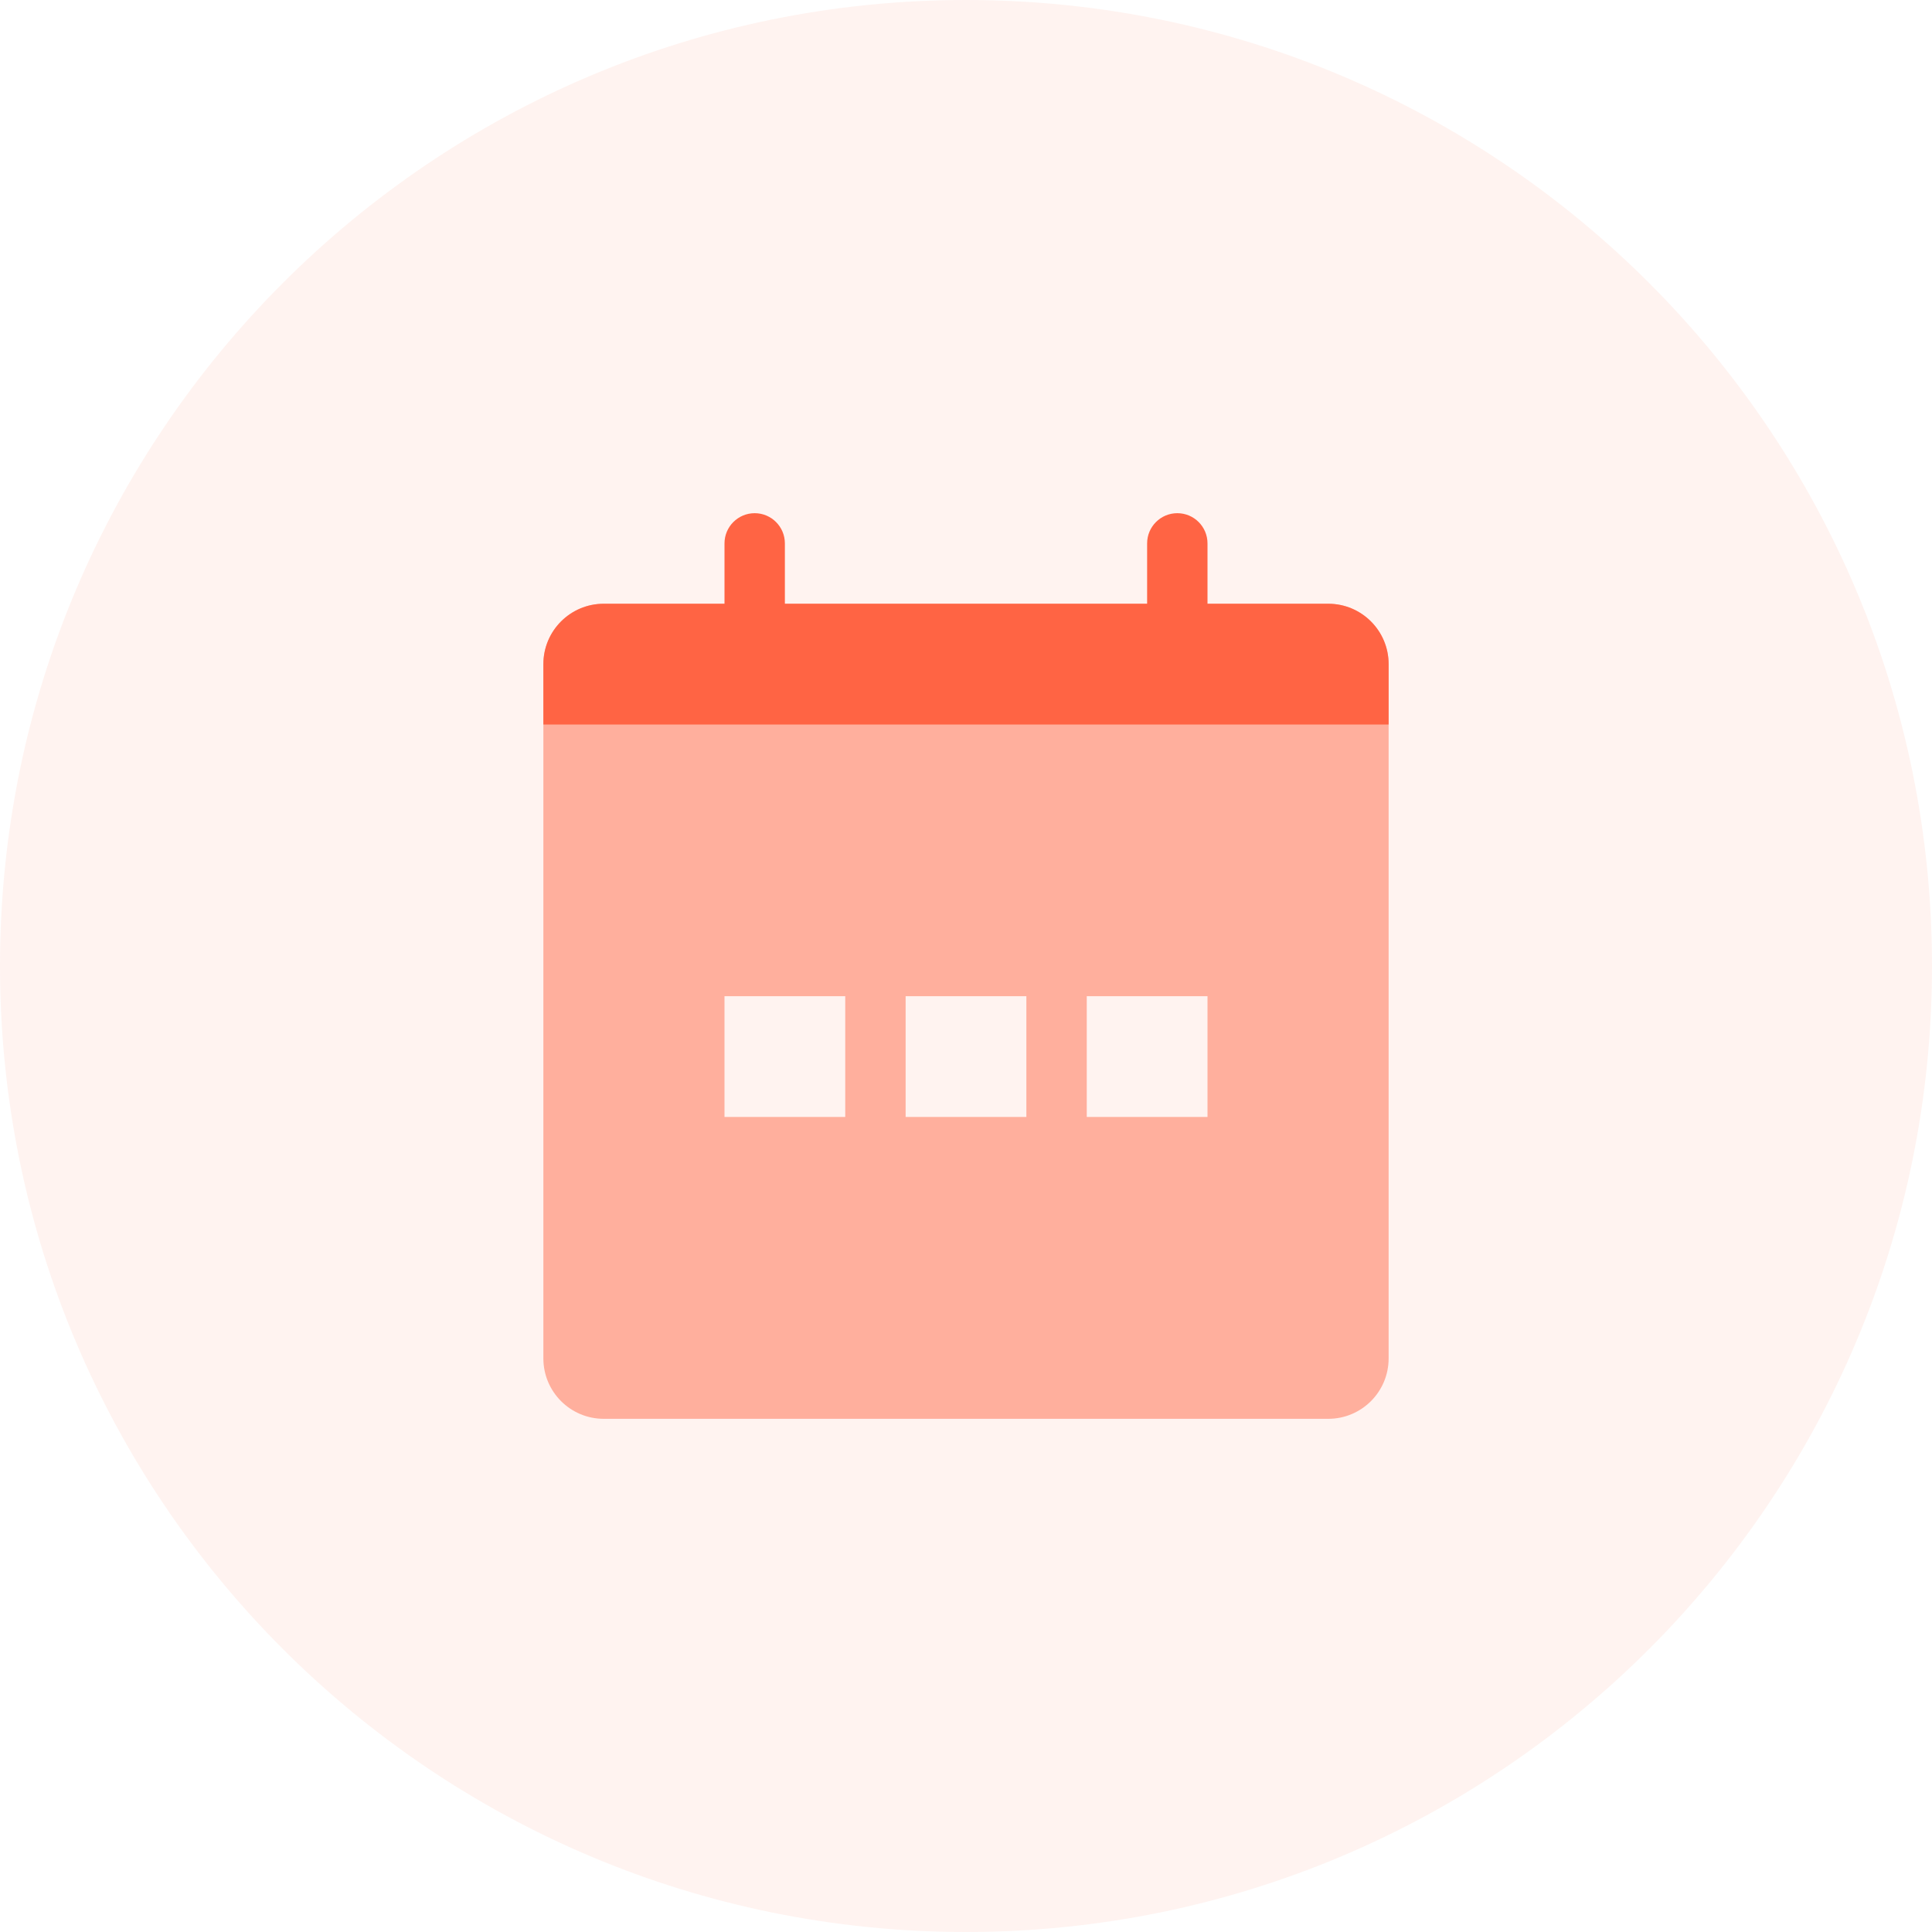
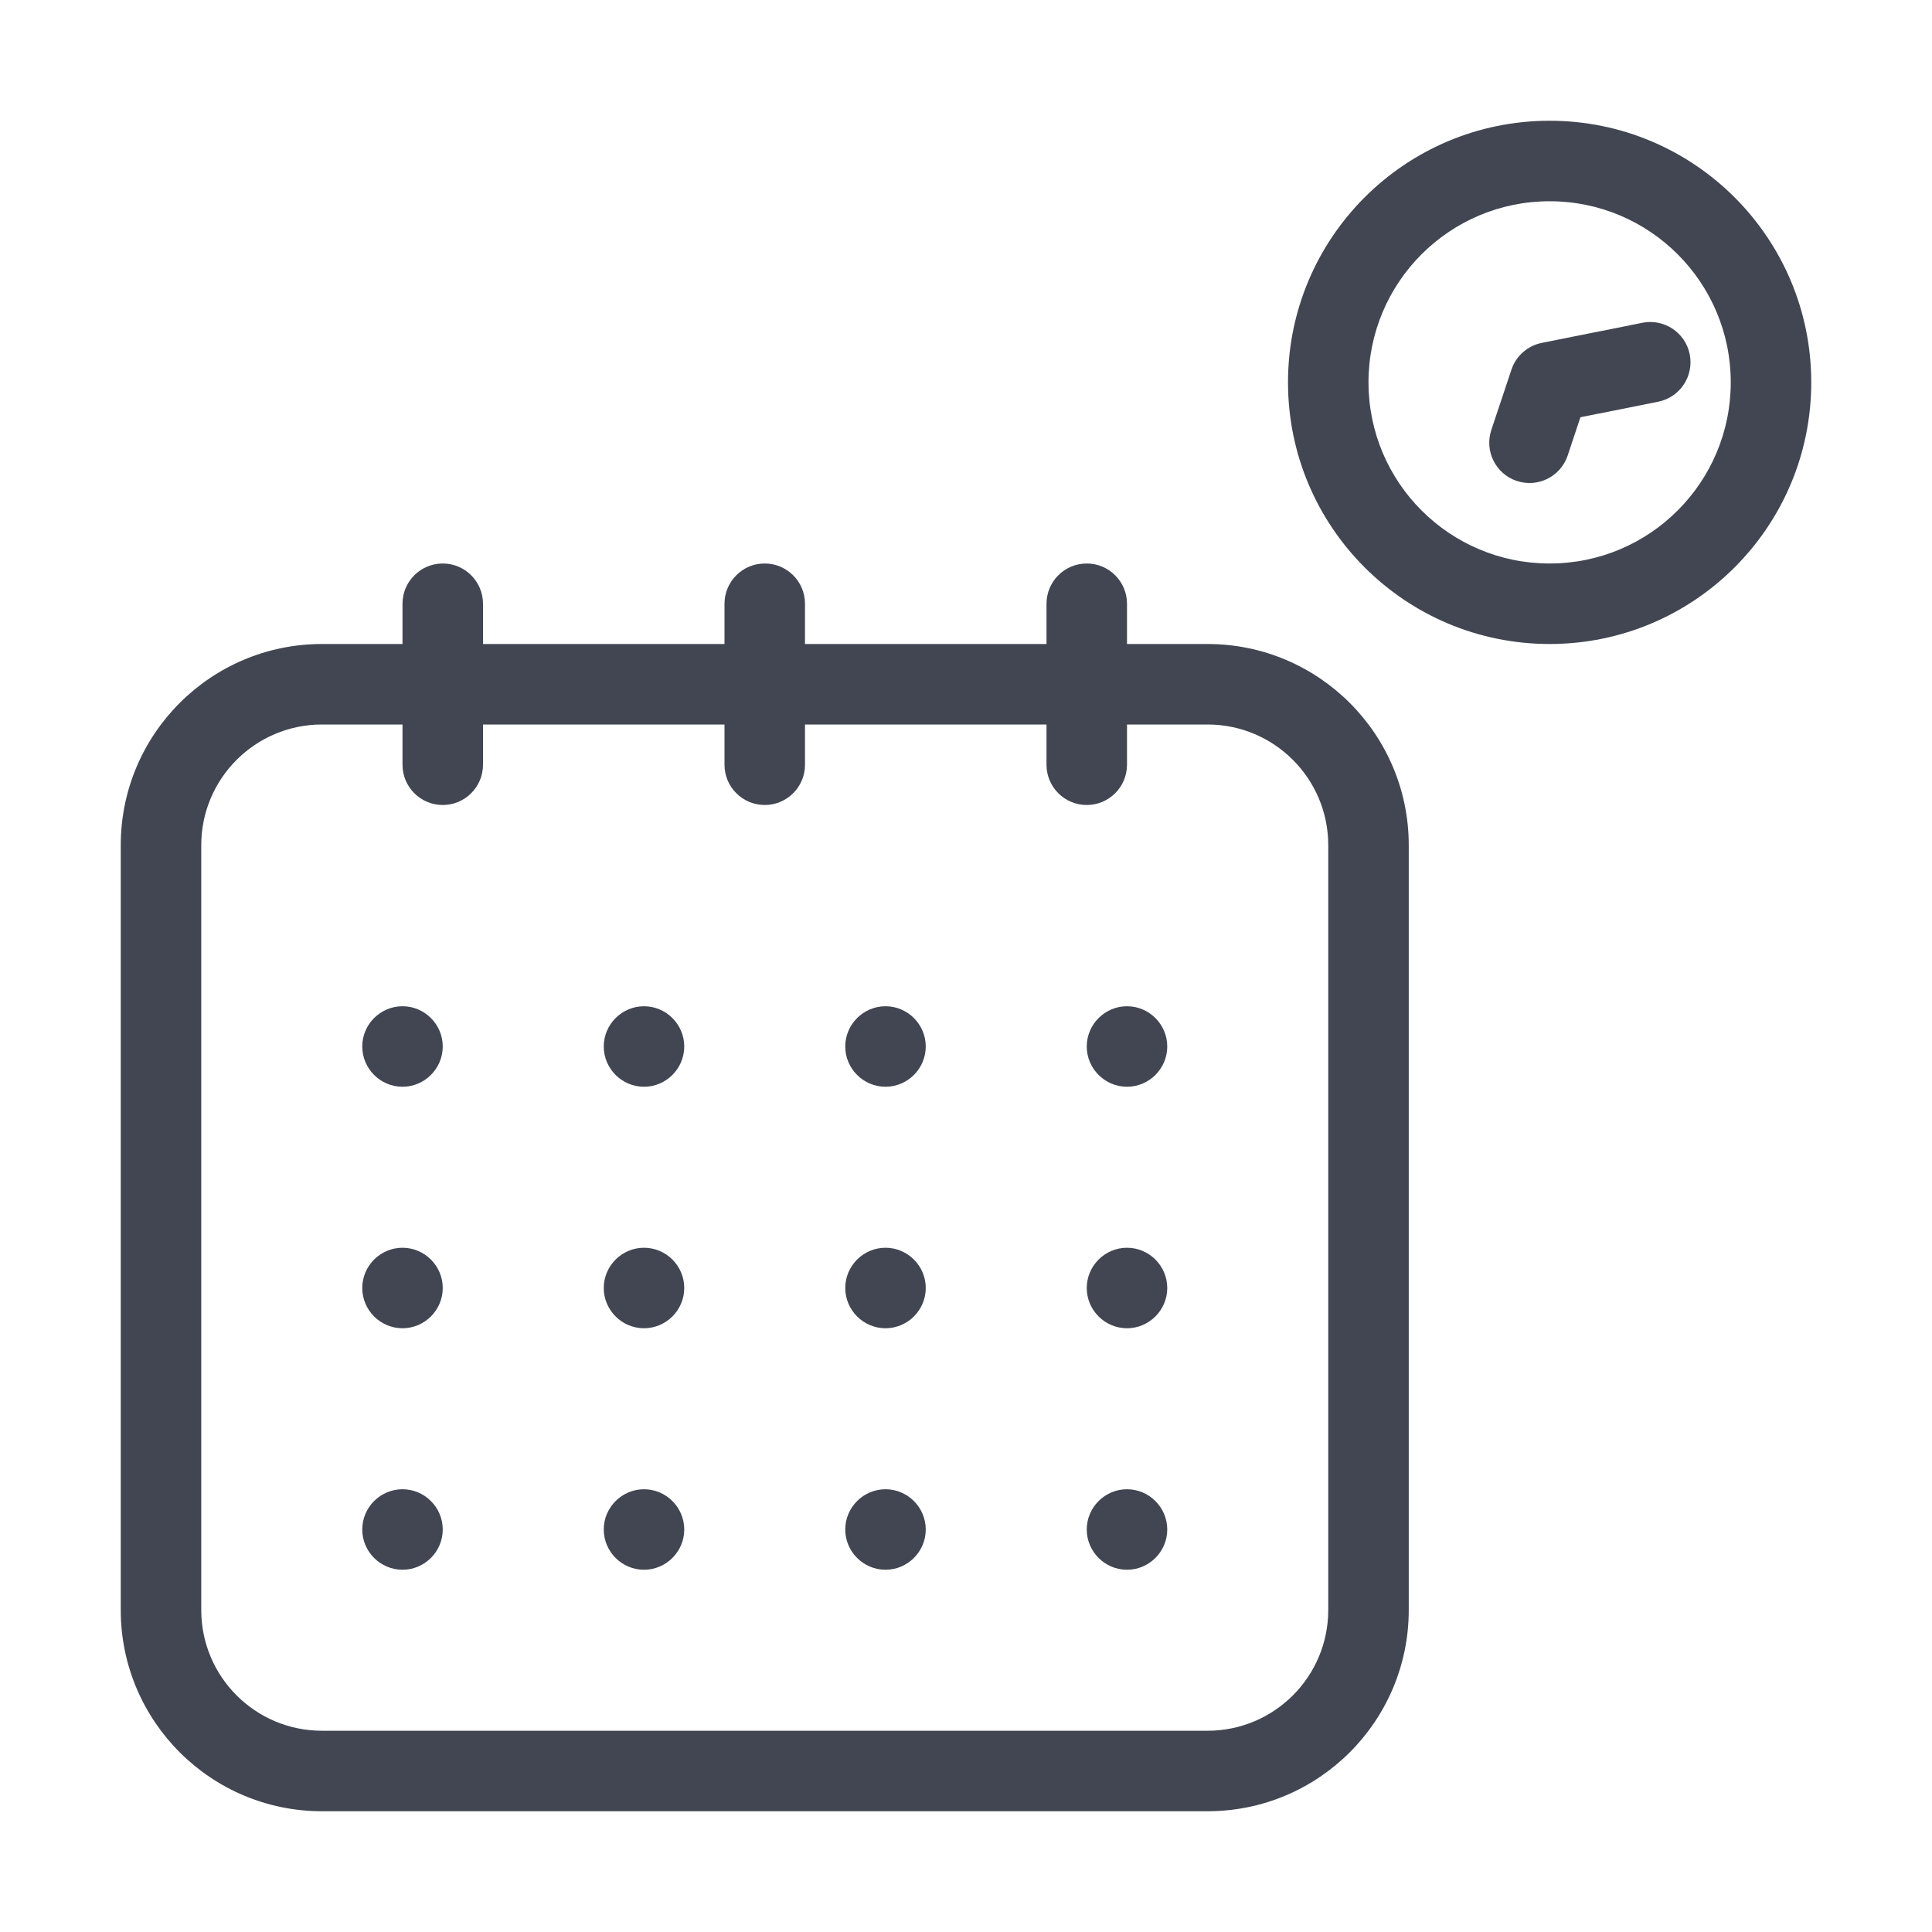
- <svg xmlns="http://www.w3.org/2000/svg" width="64" height="64" viewBox="0 0 64 64" fill="none">
-   <circle cx="32" cy="32" r="32" fill="#FF6444" fill-opacity="0.08" />
-   <path fill-rule="evenodd" clip-rule="evenodd" d="M20 20C18.895 20 18 20.895 18 22V45C18 46.105 18.895 47 20 47H44C45.105 47 46 46.105 46 45V22C46 20.895 45.105 20 44 20H20ZM40 33H36V37H40V33ZM30 33H34V37H30V33ZM28 33H24V37H28V33Z" fill="#FF6444" fill-opacity="0.48" />
-   <path fill-rule="evenodd" clip-rule="evenodd" d="M38 18C38 17.448 38.448 17 39 17C39.552 17 40 17.448 40 18V20H44C45.105 20 46 20.895 46 22V24H18V22C18 20.895 18.895 20 20 20H24V18C24 17.448 24.448 17 25 17C25.552 17 26 17.448 26 18V20H38V18Z" fill="#FF6444" />
+ <svg xmlns="http://www.w3.org/2000/svg" width="48" height="48" viewBox="0 0 48 48" fill="none">
+   <path fill-rule="evenodd" clip-rule="evenodd" d="M8 18C6.343 18 5 19.343 5 21V40C5 41.657 6.343 43 8 43H30C31.657 43 33 41.657 33 40V21C33 19.343 31.657 18 30 18H8ZM3 21C3 18.239 5.239 16 8 16H30C32.761 16 35 18.239 35 21V40C35 42.761 32.761 45 30 45H8C5.239 45 3 42.761 3 40V21Z" fill="#414652" />
+   <path fill-rule="evenodd" clip-rule="evenodd" d="M11 14C11.552 14 12 14.448 12 15V19C12 19.552 11.552 20 11 20C10.448 20 10 19.552 10 19V15C10 14.448 10.448 14 11 14Z" fill="#414652" />
+   <path fill-rule="evenodd" clip-rule="evenodd" d="M27 14C27.552 14 28 14.448 28 15V19C28 19.552 27.552 20 27 20C26.448 20 26 19.552 26 19V15C26 14.448 26.448 14 27 14Z" fill="#414652" />
+   <path fill-rule="evenodd" clip-rule="evenodd" d="M19 14C19.552 14 20 14.448 20 15V19C20 19.552 19.552 20 19 20C18.448 20 18 19.552 18 19V15C18 14.448 18.448 14 19 14Z" fill="#414652" />
+   <path d="M10 25C9.45 25 9 25.45 9 26C9 26.55 9.45 27 10 27C10.55 27 11 26.55 11 26C11 25.45 10.55 25 10 25Z" fill="#414652" />
+   <path d="M16 25C15.45 25 15 25.45 15 26C15 26.55 15.45 27 16 27C16.55 27 17 26.55 17 26C17 25.45 16.55 25 16 25Z" fill="#414652" />
+   <path d="M22 25C21.45 25 21 25.45 21 26C21 26.55 21.45 27 22 27C22.55 27 23 26.55 23 26C23 25.45 22.55 25 22 25Z" fill="#414652" />
+   <path d="M28 25C27.45 25 27 25.45 27 26C27 26.55 27.45 27 28 27C28.55 27 29 26.55 29 26C29 25.45 28.55 25 28 25Z" fill="#414652" />
+   <path d="M10 31C9.45 31 9 31.45 9 32C9 32.55 9.45 33 10 33C10.55 33 11 32.55 11 32C11 31.45 10.55 31 10 31Z" fill="#414652" />
+   <path d="M16 31C15.45 31 15 31.45 15 32C15 32.55 15.45 33 16 33C16.55 33 17 32.55 17 32C17 31.45 16.55 31 16 31Z" fill="#414652" />
+   <path d="M22 31C21.45 31 21 31.45 21 32C21 32.55 21.45 33 22 33C22.55 33 23 32.55 23 32C23 31.45 22.55 31 22 31Z" fill="#414652" />
+   <path d="M28 31C27.45 31 27 31.45 27 32C27 32.55 27.45 33 28 33C28.55 33 29 32.55 29 32C29 31.45 28.55 31 28 31Z" fill="#414652" />
+   <path d="M10 37C9.45 37 9 37.45 9 38C9 38.55 9.45 39 10 39C10.55 39 11 38.55 11 38C11 37.45 10.55 37 10 37Z" fill="#414652" />
+   <path d="M16 37C15.45 37 15 37.45 15 38C15 38.55 15.45 39 16 39C16.55 39 17 38.55 17 38C17 37.45 16.55 37 16 37Z" fill="#414652" />
+   <path d="M22 37C21.45 37 21 37.45 21 38C21 38.55 21.45 39 22 39C22.55 39 23 38.55 23 38C23 37.45 22.55 37 22 37Z" fill="#414652" />
+   <path d="M28 37C27.45 37 27 37.45 27 38C27 38.55 27.45 39 28 39C28.55 39 29 38.55 29 38C29 37.45 28.55 37 28 37Z" fill="#414652" />
+   <path fill-rule="evenodd" clip-rule="evenodd" d="M41.98 8.799C42.09 9.34 41.742 9.869 41.201 9.98C40.782 10.065 40.362 10.148 39.946 10.231L39.944 10.231C39.716 10.276 39.49 10.321 39.265 10.366C39.243 10.431 39.221 10.497 39.2 10.563L39.199 10.565C39.117 10.814 39.033 11.068 38.947 11.322C38.769 11.845 38.201 12.125 37.678 11.947C37.155 11.769 36.876 11.201 37.053 10.678C37.136 10.433 37.218 10.187 37.3 9.937L37.301 9.935C37.383 9.686 37.467 9.432 37.553 9.178C37.667 8.842 37.952 8.592 38.299 8.52C38.718 8.435 39.138 8.352 39.554 8.269L39.556 8.269C39.974 8.186 40.388 8.105 40.799 8.02C41.34 7.91 41.869 8.258 41.98 8.799Z" fill="#414652" />
+   <path fill-rule="evenodd" clip-rule="evenodd" d="M38.5 5C36.015 5 34 7.015 34 9.5C34 11.985 36.015 14 38.5 14C40.985 14 43 11.985 43 9.5C43 7.015 40.985 5 38.5 5ZM32 9.5C32 5.91 34.91 3 38.5 3C42.09 3 45 5.91 45 9.5C45 13.09 42.09 16 38.5 16C34.91 16 32 13.09 32 9.5Z" fill="#414652" />
</svg>
